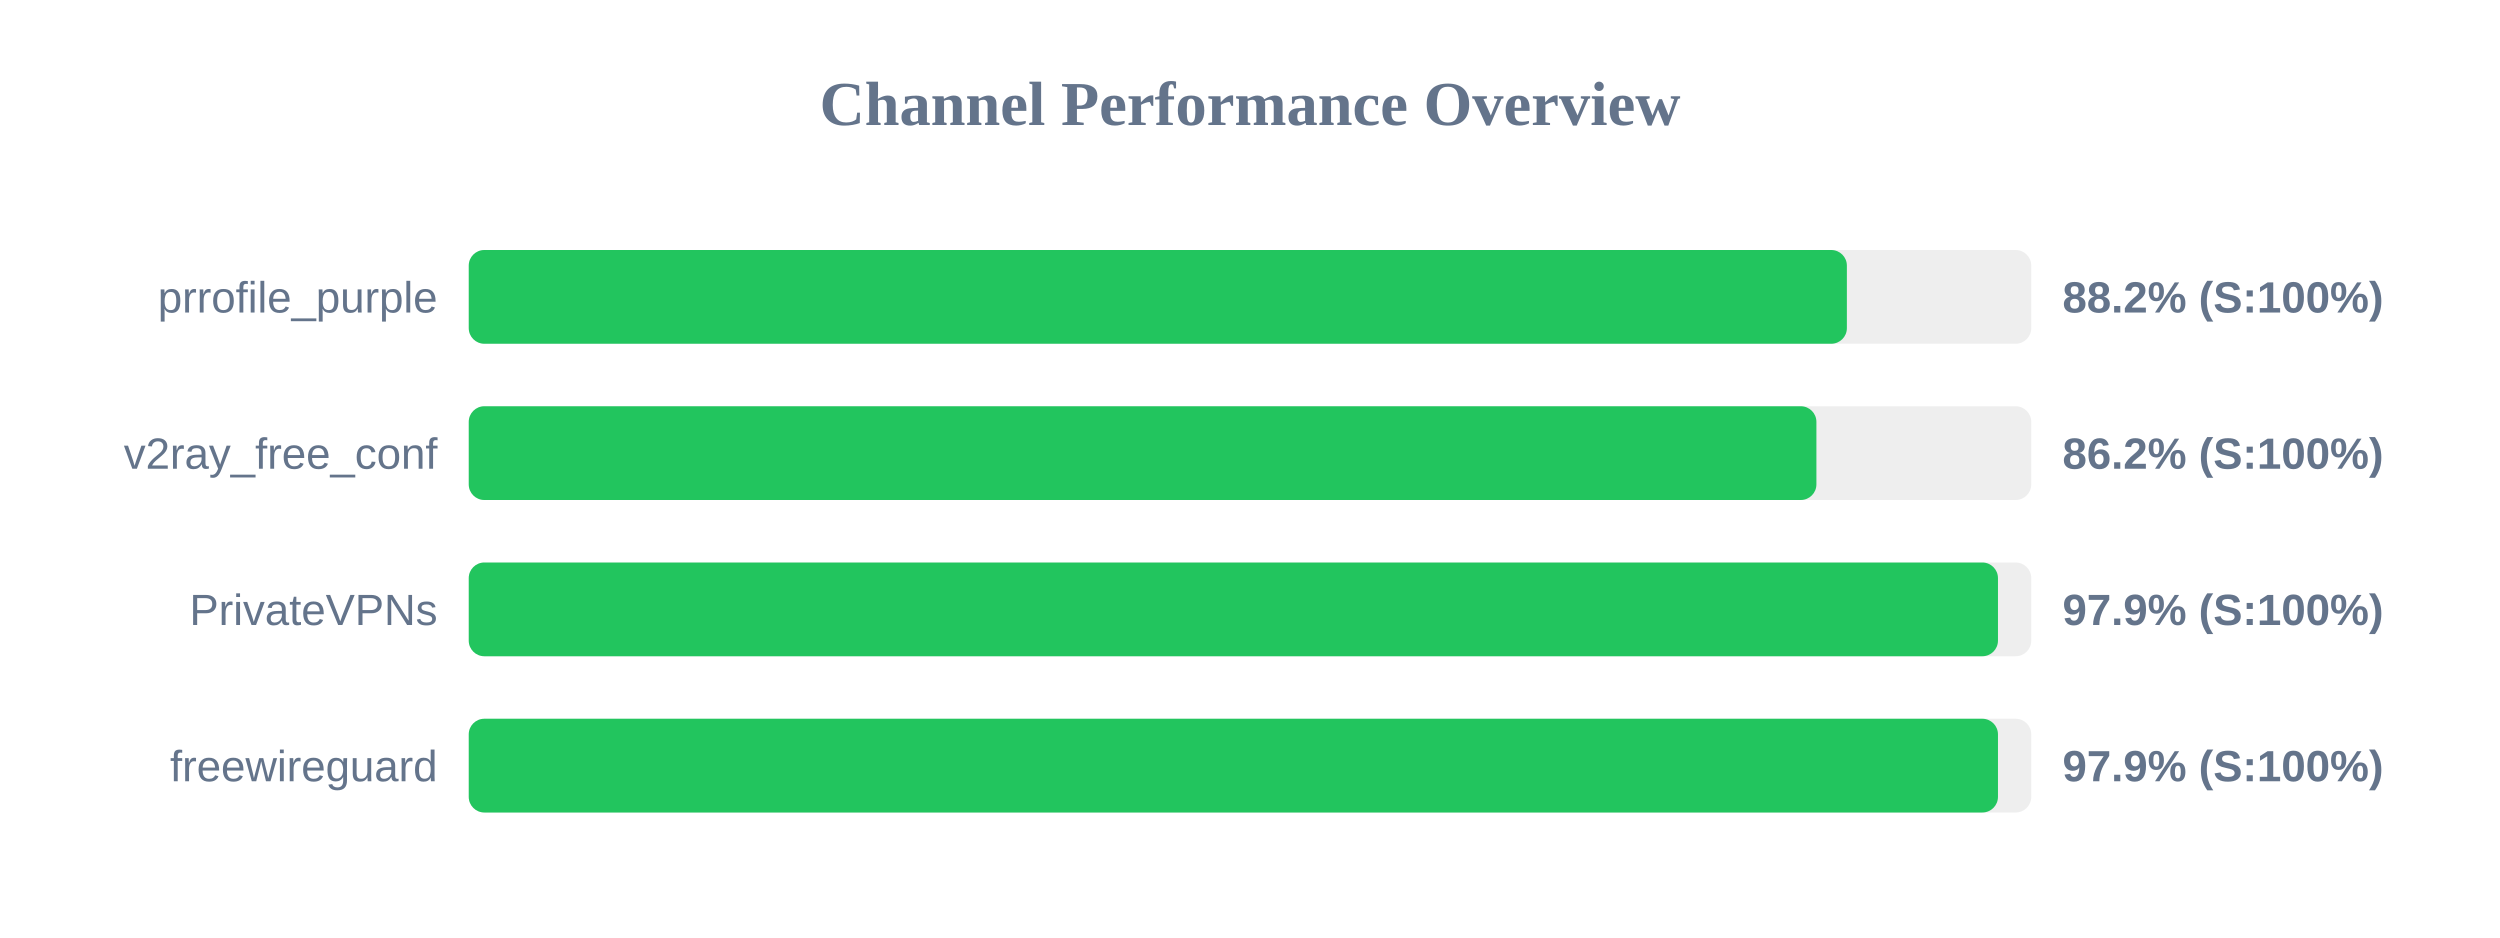
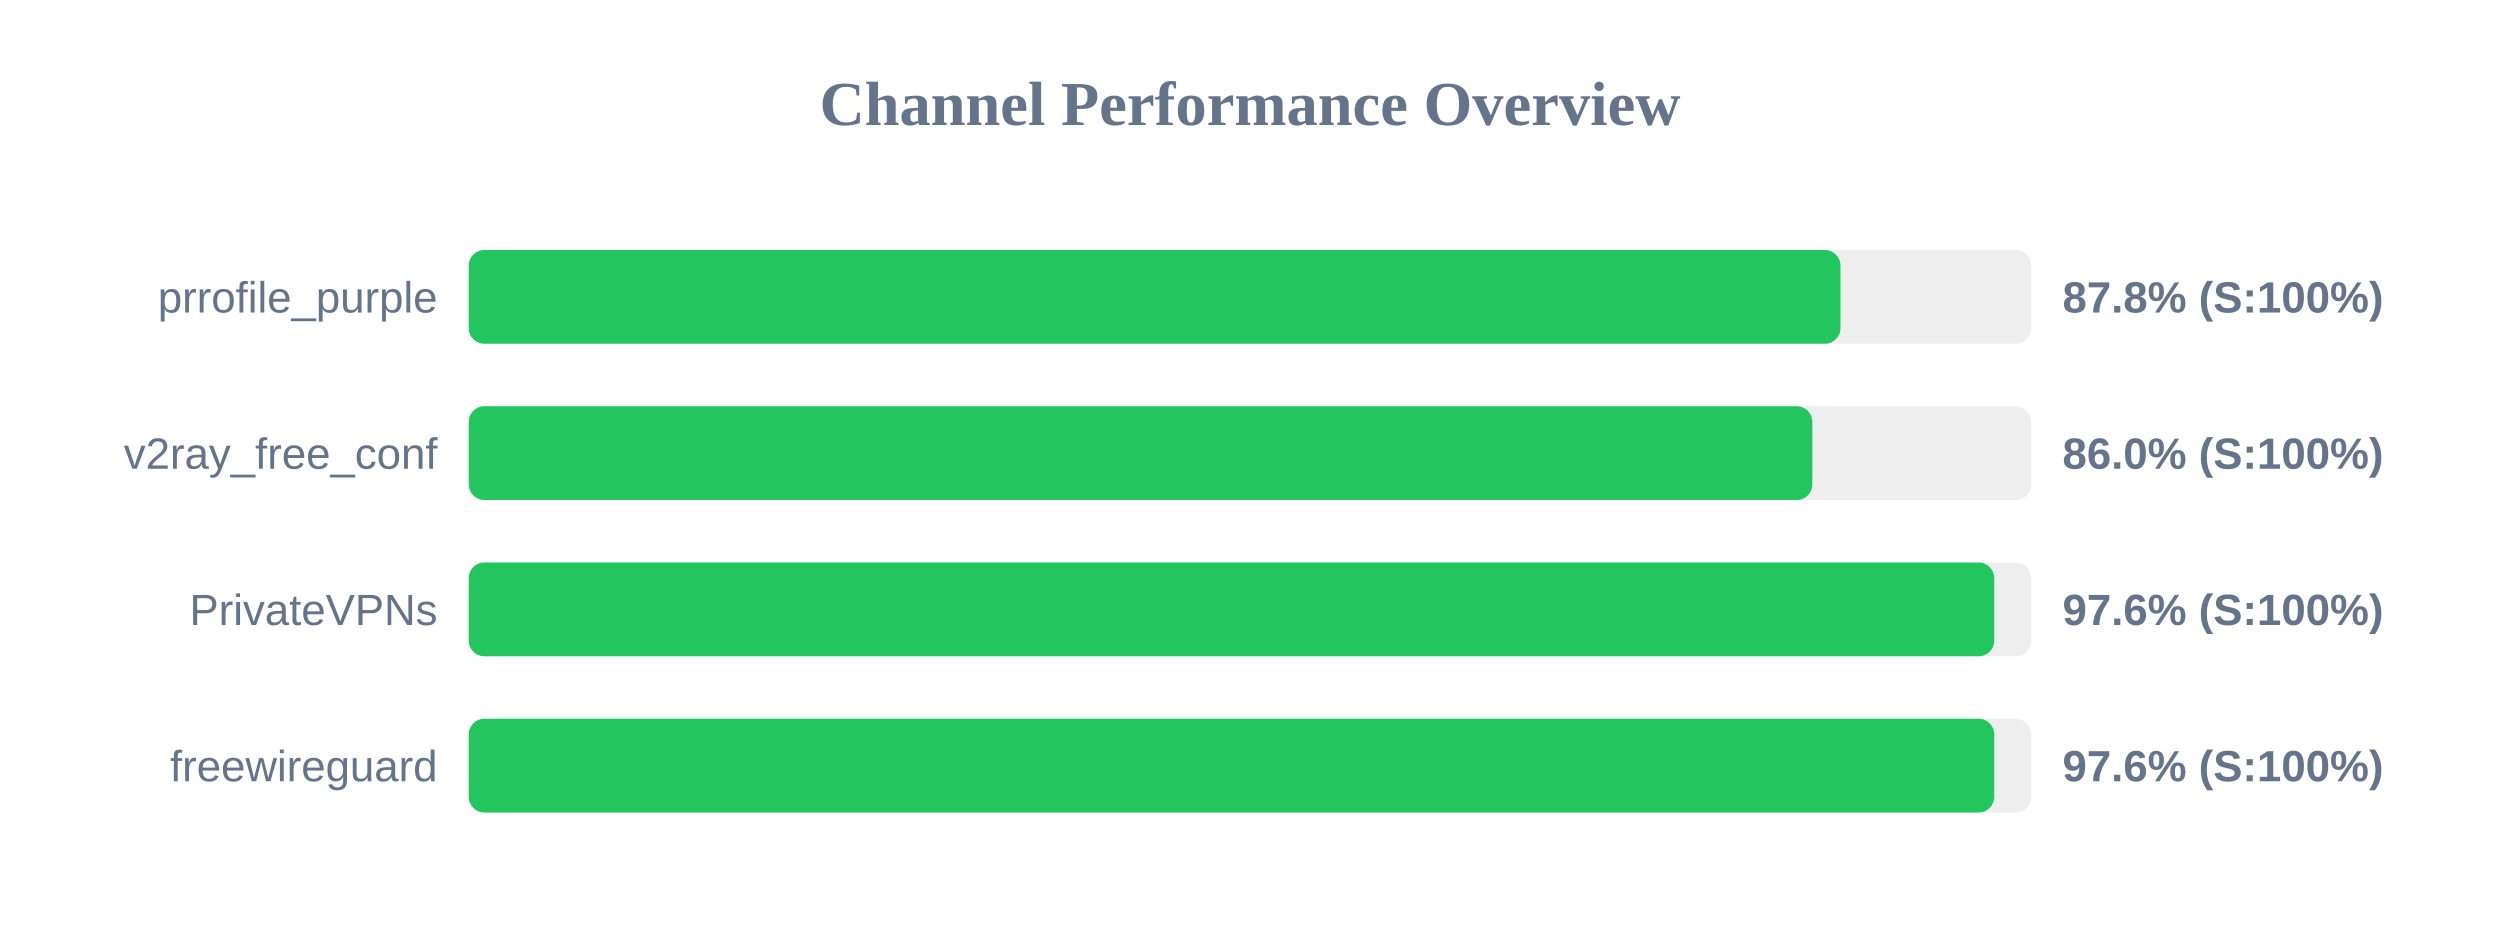
<svg xmlns="http://www.w3.org/2000/svg" width="800" height="300" version="1.1">
  <style>
        .row { font: 14px Arial; fill: #64748b; }
        .score { font: bold 14px Arial; fill: #64748b; }
    </style>
  <text x="400" y="40" text-anchor="middle" font-size="20px" font-weight="bold" fill="#64748b">Channel Performance Overview</text>
  <rect x="150" y="80" width="500" height="30" fill="#eee" rx="5" />
-   <rect x="150" y="80" width="441.0" height="30" fill="#22c55e" rx="5" />
+   <rect x="150" y="80" width="438.95" height="30" fill="#22c55e" rx="5" />
  <text x="140" y="100" text-anchor="end" class="row">prrofile_purple</text>
-   <text x="660" y="100" text-anchor="start" class="score">88.2% (S:100%)</text>
+   <text x="660" y="100" text-anchor="start" class="score">87.8% (S:100%)</text>
  <rect x="150" y="130" width="500" height="30" fill="#eee" rx="5" />
-   <rect x="150" y="130" width="431.25" height="30" fill="#22c55e" rx="5" />
+   <rect x="150" y="130" width="429.95" height="30" fill="#22c55e" rx="5" />
  <text x="140" y="150" text-anchor="end" class="row">v2ray_free_conf</text>
-   <text x="660" y="150" text-anchor="start" class="score">86.2% (S:100%)</text>
+   <text x="660" y="150" text-anchor="start" class="score">86.0% (S:100%)</text>
  <rect x="150" y="180" width="500" height="30" fill="#eee" rx="5" />
-   <rect x="150" y="180" width="489.35" height="30" fill="#22c55e" rx="5" />
+   <rect x="150" y="180" width="488.15" height="30" fill="#22c55e" rx="5" />
  <text x="140" y="200" text-anchor="end" class="row">PrivateVPNs</text>
-   <text x="660" y="200" text-anchor="start" class="score">97.9% (S:100%)</text>
+   <text x="660" y="200" text-anchor="start" class="score">97.6% (S:100%)</text>
  <rect x="150" y="230" width="500" height="30" fill="#eee" rx="5" />
-   <rect x="150" y="230" width="489.35" height="30" fill="#22c55e" rx="5" />
+   <rect x="150" y="230" width="488.15" height="30" fill="#22c55e" rx="5" />
  <text x="140" y="250" text-anchor="end" class="row">freewireguard</text>
-   <text x="660" y="250" text-anchor="start" class="score">97.9% (S:100%)</text>
+   <text x="660" y="250" text-anchor="start" class="score">97.6% (S:100%)</text>
</svg>
